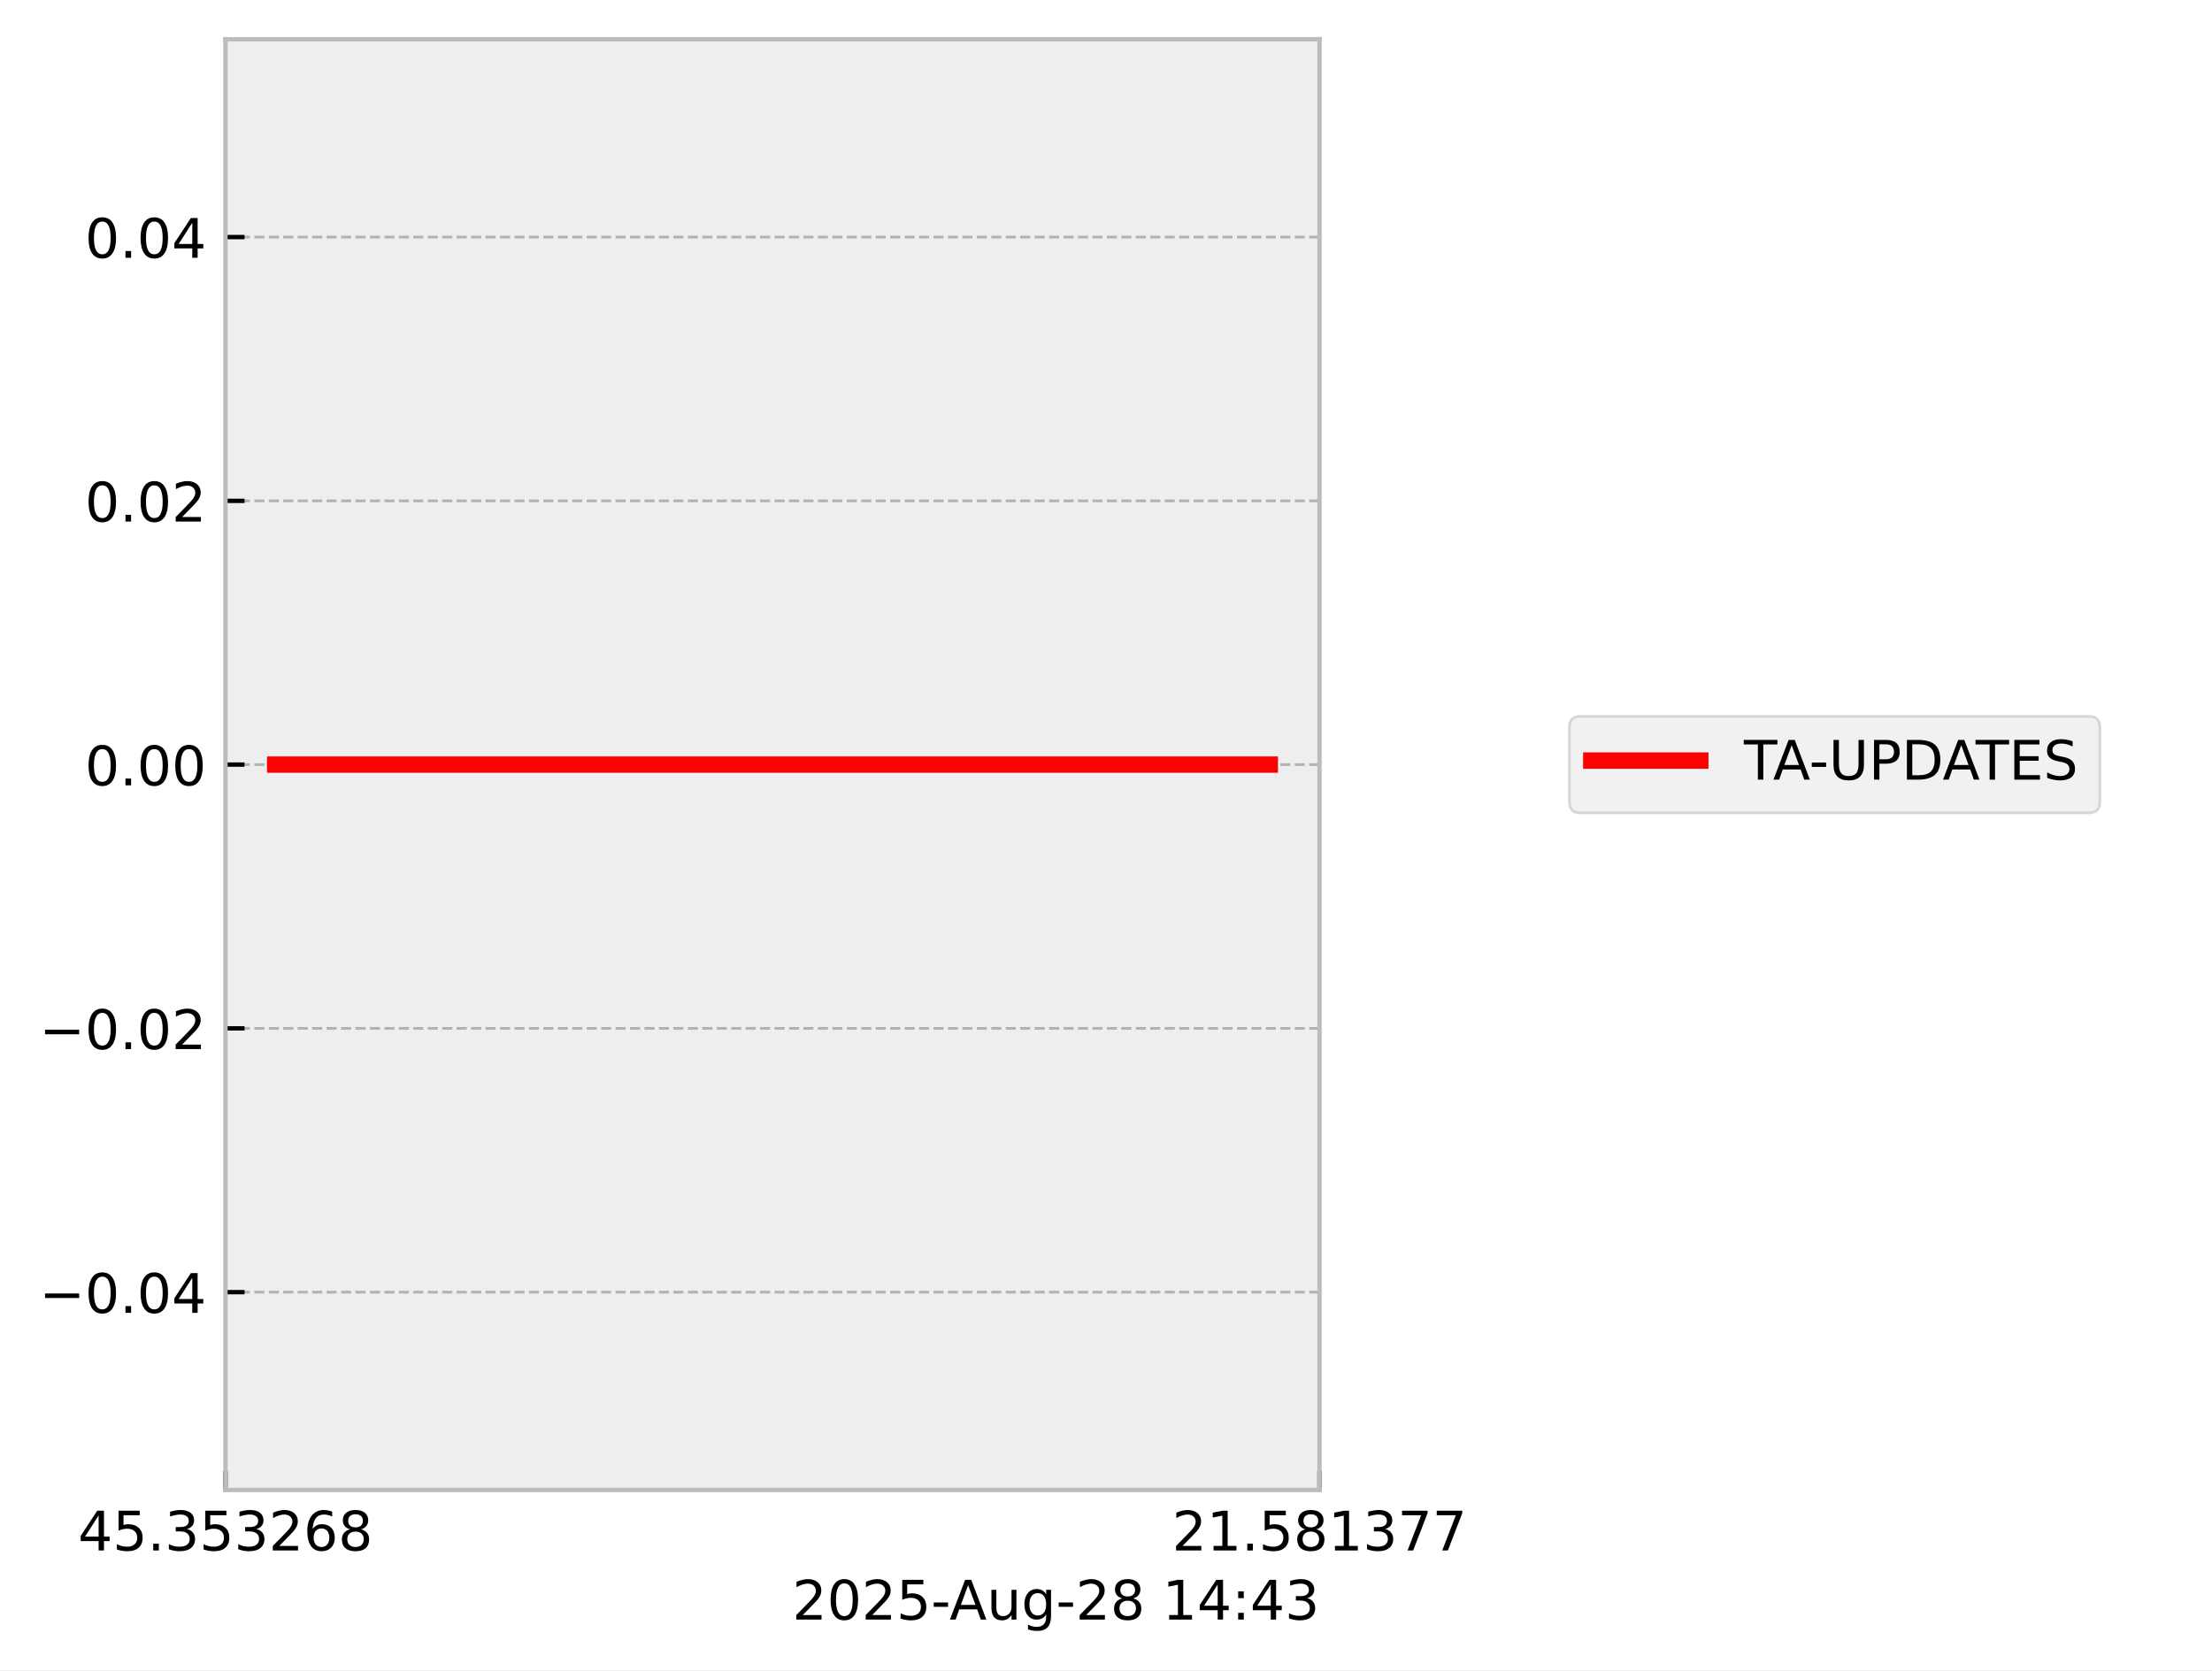
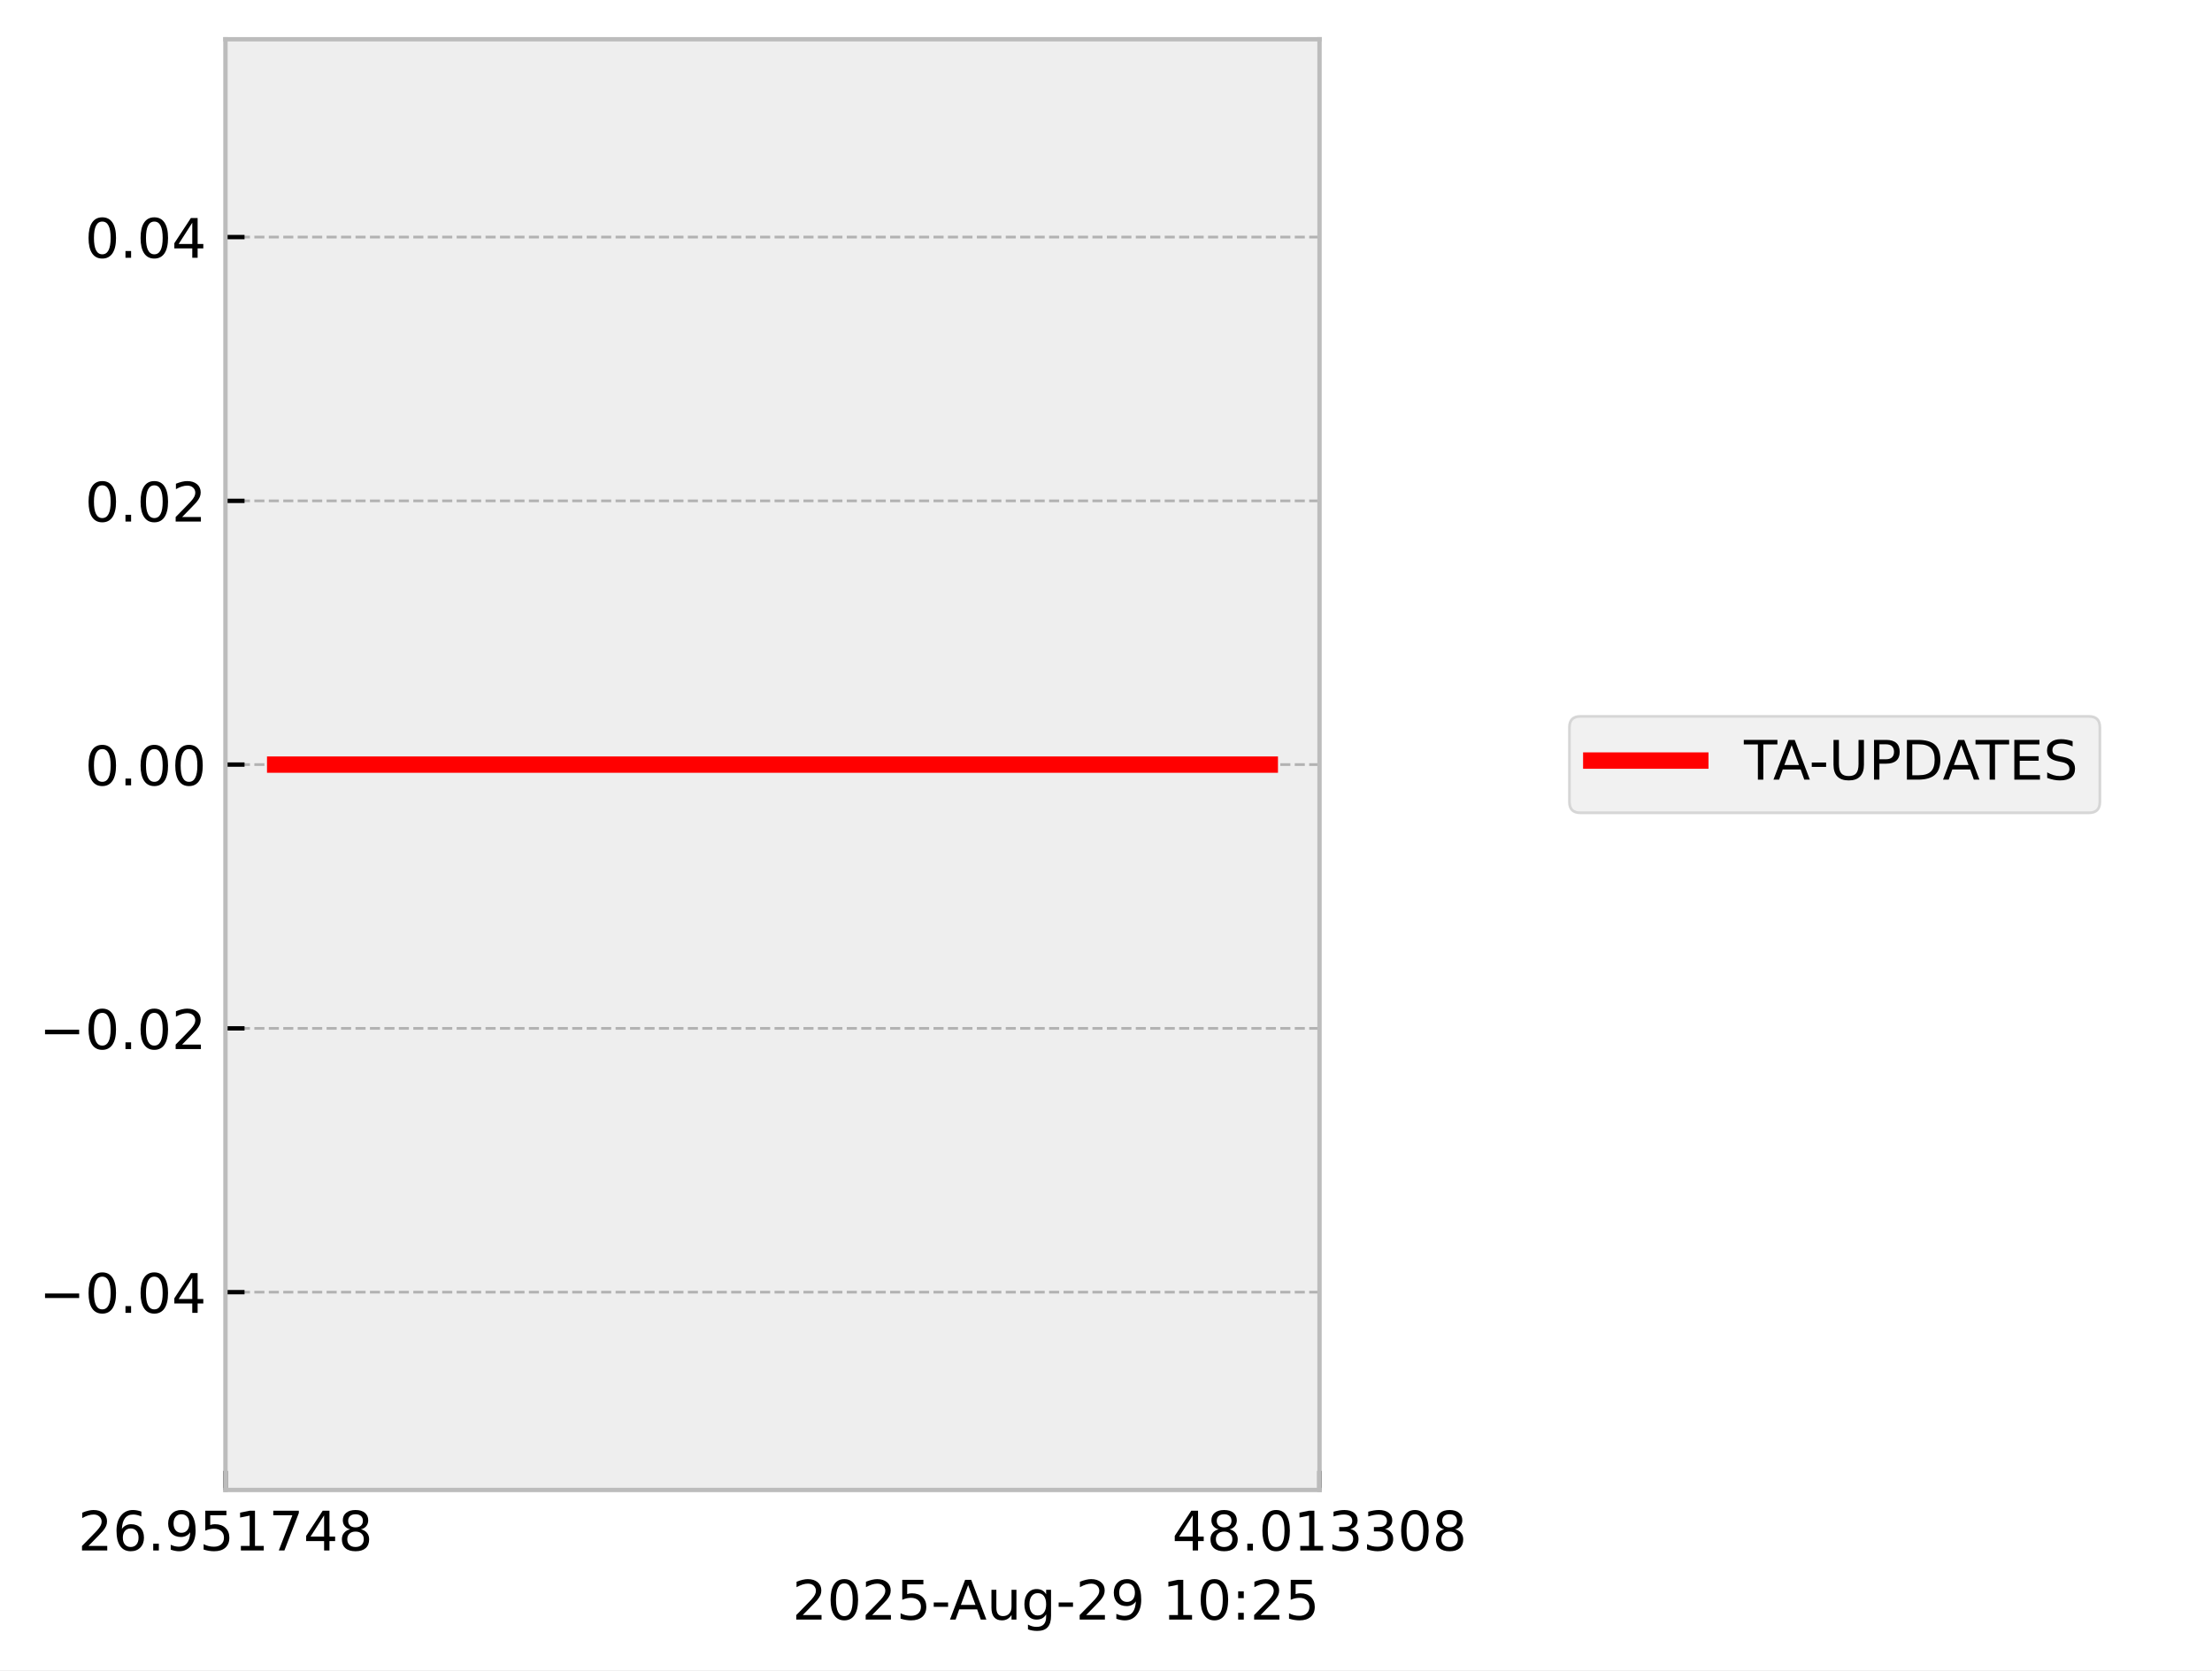
<svg xmlns="http://www.w3.org/2000/svg" xmlns:xlink="http://www.w3.org/1999/xlink" width="405.665pt" height="306.368pt" viewBox="0 0 405.665 306.368" version="1.1">
  <defs>
    <style type="text/css">*{stroke-linejoin: round; stroke-linecap: butt}</style>
  </defs>
  <g id="figure_1">
    <g id="patch_1">
      <path d="M 0 306.368  L 405.665 306.368  L 405.665 0  L 0 0  z " style="fill: #ffffff" />
    </g>
    <g id="axes_1">
      <g id="patch_2">
        <path d="M 41.345 273.312  L 241.991 273.312  L 241.991 7.2  L 41.345 7.2  z " style="fill: #eeeeee" />
      </g>
      <g id="matplotlib.axis_1">
        <g id="xtick_1">
          <g id="line2d_1">
-             <path d="M 41.345 273.312  L 41.345 7.2  " clip-path="url(#p4b5ff3efb6)" style="fill: none; stroke-dasharray: 1.85,0.8; stroke-dashoffset: 0; stroke: #b2b2b2; stroke-width: 0.5" />
+             <path d="M 41.345 273.312  L 41.345 7.2  " clip-path="url(#p99cb19efb8)" style="fill: none; stroke-dasharray: 1.85,0.8; stroke-dashoffset: 0; stroke: #b2b2b2; stroke-width: 0.5" />
          </g>
          <g id="line2d_2">
            <defs>
-               <path id="m8878150439" d="M 0 0  L 0 -3.5  " style="stroke: #000000; stroke-width: 0.8" />
-             </defs>
-             <g>
-               <use xlink:href="#m8878150439" x="41.345" y="273.312" style="stroke: #000000; stroke-width: 0.8" />
+               <path id="m3108f072e8" d="M 0 0  L 0 -3.5  " style="stroke: #000000; stroke-width: 0.8" />
+             </defs>
+             <g>
+               <use xlink:href="#m3108f072e8" x="41.345" y="273.312" style="stroke: #000000; stroke-width: 0.8" />
            </g>
          </g>
          <g id="text_1">
            <g transform="translate(14.30625 284.4104) scale(0.1 -0.1)">
              <defs>
-                 <path id="DejaVuSans-34" d="M 2419 4116  L 825 1625  L 2419 1625  L 2419 4116  z M 2253 4666  L 3047 4666  L 3047 1625  L 3713 1625  L 3713 1100  L 3047 1100  L 3047 0  L 2419 0  L 2419 1100  L 313 1100  L 313 1709  L 2253 4666  z " transform="scale(0.015625)" />
-                 <path id="DejaVuSans-35" d="M 691 4666  L 3169 4666  L 3169 4134  L 1269 4134  L 1269 2991  Q 1406 3038 1543 3061  Q 1681 3084 1819 3084  Q 2600 3084 3056 2656  Q 3513 2228 3513 1497  Q 3513 744 3044 326  Q 2575 -91 1722 -91  Q 1428 -91 1123 -41  Q 819 9 494 109  L 494 744  Q 775 591 1075 516  Q 1375 441 1709 441  Q 2250 441 2565 725  Q 2881 1009 2881 1497  Q 2881 1984 2565 2268  Q 2250 2553 1709 2553  Q 1456 2553 1204 2497  Q 953 2441 691 2322  L 691 4666  z " transform="scale(0.015625)" />
-                 <path id="DejaVuSans-2e" d="M 684 794  L 1344 794  L 1344 0  L 684 0  L 684 794  z " transform="scale(0.015625)" />
-                 <path id="DejaVuSans-33" d="M 2597 2516  Q 3050 2419 3304 2112  Q 3559 1806 3559 1356  Q 3559 666 3084 287  Q 2609 -91 1734 -91  Q 1441 -91 1130 -33  Q 819 25 488 141  L 488 750  Q 750 597 1062 519  Q 1375 441 1716 441  Q 2309 441 2620 675  Q 2931 909 2931 1356  Q 2931 1769 2642 2001  Q 2353 2234 1838 2234  L 1294 2234  L 1294 2753  L 1863 2753  Q 2328 2753 2575 2939  Q 2822 3125 2822 3475  Q 2822 3834 2567 4026  Q 2313 4219 1838 4219  Q 1578 4219 1281 4162  Q 984 4106 628 3988  L 628 4550  Q 988 4650 1302 4700  Q 1616 4750 1894 4750  Q 2613 4750 3031 4423  Q 3450 4097 3450 3541  Q 3450 3153 3228 2886  Q 3006 2619 2597 2516  z " transform="scale(0.015625)" />
                <path id="DejaVuSans-32" d="M 1228 531  L 3431 531  L 3431 0  L 469 0  L 469 531  Q 828 903 1448 1529  Q 2069 2156 2228 2338  Q 2531 2678 2651 2914  Q 2772 3150 2772 3378  Q 2772 3750 2511 3984  Q 2250 4219 1831 4219  Q 1534 4219 1204 4116  Q 875 4013 500 3803  L 500 4441  Q 881 4594 1212 4672  Q 1544 4750 1819 4750  Q 2544 4750 2975 4387  Q 3406 4025 3406 3419  Q 3406 3131 3298 2873  Q 3191 2616 2906 2266  Q 2828 2175 2409 1742  Q 1991 1309 1228 531  z " transform="scale(0.015625)" />
                <path id="DejaVuSans-36" d="M 2113 2584  Q 1688 2584 1439 2293  Q 1191 2003 1191 1497  Q 1191 994 1439 701  Q 1688 409 2113 409  Q 2538 409 2786 701  Q 3034 994 3034 1497  Q 3034 2003 2786 2293  Q 2538 2584 2113 2584  z M 3366 4563  L 3366 3988  Q 3128 4100 2886 4159  Q 2644 4219 2406 4219  Q 1781 4219 1451 3797  Q 1122 3375 1075 2522  Q 1259 2794 1537 2939  Q 1816 3084 2150 3084  Q 2853 3084 3261 2657  Q 3669 2231 3669 1497  Q 3669 778 3244 343  Q 2819 -91 2113 -91  Q 1303 -91 875 529  Q 447 1150 447 2328  Q 447 3434 972 4092  Q 1497 4750 2381 4750  Q 2619 4750 2861 4703  Q 3103 4656 3366 4563  z " transform="scale(0.015625)" />
+                 <path id="DejaVuSans-2e" d="M 684 794  L 1344 794  L 1344 0  L 684 0  L 684 794  z " transform="scale(0.015625)" />
+                 <path id="DejaVuSans-39" d="M 703 97  L 703 672  Q 941 559 1184 500  Q 1428 441 1663 441  Q 2288 441 2617 861  Q 2947 1281 2994 2138  Q 2813 1869 2534 1725  Q 2256 1581 1919 1581  Q 1219 1581 811 2004  Q 403 2428 403 3163  Q 403 3881 828 4315  Q 1253 4750 1959 4750  Q 2769 4750 3195 4129  Q 3622 3509 3622 2328  Q 3622 1225 3098 567  Q 2575 -91 1691 -91  Q 1453 -91 1209 -44  Q 966 3 703 97  z M 1959 2075  Q 2384 2075 2632 2365  Q 2881 2656 2881 3163  Q 2881 3666 2632 3958  Q 2384 4250 1959 4250  Q 1534 4250 1286 3958  Q 1038 3666 1038 3163  Q 1038 2656 1286 2365  Q 1534 2075 1959 2075  z " transform="scale(0.015625)" />
+                 <path id="DejaVuSans-35" d="M 691 4666  L 3169 4666  L 3169 4134  L 1269 4134  L 1269 2991  Q 1406 3038 1543 3061  Q 1681 3084 1819 3084  Q 2600 3084 3056 2656  Q 3513 2228 3513 1497  Q 3513 744 3044 326  Q 2575 -91 1722 -91  Q 1428 -91 1123 -41  Q 819 9 494 109  L 494 744  Q 775 591 1075 516  Q 1375 441 1709 441  Q 2250 441 2565 725  Q 2881 1009 2881 1497  Q 2881 1984 2565 2268  Q 2250 2553 1709 2553  Q 1456 2553 1204 2497  Q 953 2441 691 2322  L 691 4666  z " transform="scale(0.015625)" />
+                 <path id="DejaVuSans-31" d="M 794 531  L 1825 531  L 1825 4091  L 703 3866  L 703 4441  L 1819 4666  L 2450 4666  L 2450 531  L 3481 531  L 3481 0  L 794 0  L 794 531  z " transform="scale(0.015625)" />
+                 <path id="DejaVuSans-37" d="M 525 4666  L 3525 4666  L 3525 4397  L 1831 0  L 1172 0  L 2766 4134  L 525 4134  L 525 4666  z " transform="scale(0.015625)" />
+                 <path id="DejaVuSans-34" d="M 2419 4116  L 825 1625  L 2419 1625  L 2419 4116  z M 2253 4666  L 3047 4666  L 3047 1625  L 3713 1625  L 3713 1100  L 3047 1100  L 3047 0  L 2419 0  L 2419 1100  L 313 1100  L 313 1709  L 2253 4666  z " transform="scale(0.015625)" />
                <path id="DejaVuSans-38" d="M 2034 2216  Q 1584 2216 1326 1975  Q 1069 1734 1069 1313  Q 1069 891 1326 650  Q 1584 409 2034 409  Q 2484 409 2743 651  Q 3003 894 3003 1313  Q 3003 1734 2745 1975  Q 2488 2216 2034 2216  z M 1403 2484  Q 997 2584 770 2862  Q 544 3141 544 3541  Q 544 4100 942 4425  Q 1341 4750 2034 4750  Q 2731 4750 3128 4425  Q 3525 4100 3525 3541  Q 3525 3141 3298 2862  Q 3072 2584 2669 2484  Q 3125 2378 3379 2068  Q 3634 1759 3634 1313  Q 3634 634 3220 271  Q 2806 -91 2034 -91  Q 1263 -91 848 271  Q 434 634 434 1313  Q 434 1759 690 2068  Q 947 2378 1403 2484  z M 1172 3481  Q 1172 3119 1398 2916  Q 1625 2713 2034 2713  Q 2441 2713 2670 2916  Q 2900 3119 2900 3481  Q 2900 3844 2670 4047  Q 2441 4250 2034 4250  Q 1625 4250 1398 4047  Q 1172 3844 1172 3481  z " transform="scale(0.015625)" />
              </defs>
-               <use xlink:href="#DejaVuSans-34" />
-               <use xlink:href="#DejaVuSans-35" transform="translate(63.62305 0)" />
+               <use xlink:href="#DejaVuSans-32" />
+               <use xlink:href="#DejaVuSans-36" transform="translate(63.62305 0)" />
              <use xlink:href="#DejaVuSans-2e" transform="translate(127.2461 0)" />
-               <use xlink:href="#DejaVuSans-33" transform="translate(159.0332 0)" />
+               <use xlink:href="#DejaVuSans-39" transform="translate(159.0332 0)" />
              <use xlink:href="#DejaVuSans-35" transform="translate(222.6562 0)" />
-               <use xlink:href="#DejaVuSans-33" transform="translate(286.2793 0)" />
-               <use xlink:href="#DejaVuSans-32" transform="translate(349.9023 0)" />
-               <use xlink:href="#DejaVuSans-36" transform="translate(413.5254 0)" />
+               <use xlink:href="#DejaVuSans-31" transform="translate(286.2793 0)" />
+               <use xlink:href="#DejaVuSans-37" transform="translate(349.9023 0)" />
+               <use xlink:href="#DejaVuSans-34" transform="translate(413.5254 0)" />
              <use xlink:href="#DejaVuSans-38" transform="translate(477.1484 0)" />
            </g>
          </g>
        </g>
        <g id="xtick_2">
          <g id="line2d_3">
-             <path d="M 241.991 273.312  L 241.991 7.2  " clip-path="url(#p4b5ff3efb6)" style="fill: none; stroke-dasharray: 1.85,0.8; stroke-dashoffset: 0; stroke: #b2b2b2; stroke-width: 0.5" />
+             <path d="M 241.991 273.312  L 241.991 7.2  " clip-path="url(#p99cb19efb8)" style="fill: none; stroke-dasharray: 1.85,0.8; stroke-dashoffset: 0; stroke: #b2b2b2; stroke-width: 0.5" />
          </g>
          <g id="line2d_4">
            <g>
-               <use xlink:href="#m8878150439" x="241.991" y="273.312" style="stroke: #000000; stroke-width: 0.8" />
+               <use xlink:href="#m3108f072e8" x="241.991" y="273.312" style="stroke: #000000; stroke-width: 0.8" />
            </g>
          </g>
          <g id="text_2">
            <g transform="translate(214.9522 284.4104) scale(0.1 -0.1)">
              <defs>
-                 <path id="DejaVuSans-31" d="M 794 531  L 1825 531  L 1825 4091  L 703 3866  L 703 4441  L 1819 4666  L 2450 4666  L 2450 531  L 3481 531  L 3481 0  L 794 0  L 794 531  z " transform="scale(0.015625)" />
-                 <path id="DejaVuSans-37" d="M 525 4666  L 3525 4666  L 3525 4397  L 1831 0  L 1172 0  L 2766 4134  L 525 4134  L 525 4666  z " transform="scale(0.015625)" />
+                 <path id="DejaVuSans-30" d="M 2034 4250  Q 1547 4250 1301 3770  Q 1056 3291 1056 2328  Q 1056 1369 1301 889  Q 1547 409 2034 409  Q 2525 409 2770 889  Q 3016 1369 3016 2328  Q 3016 3291 2770 3770  Q 2525 4250 2034 4250  z M 2034 4750  Q 2819 4750 3233 4129  Q 3647 3509 3647 2328  Q 3647 1150 3233 529  Q 2819 -91 2034 -91  Q 1250 -91 836 529  Q 422 1150 422 2328  Q 422 3509 836 4129  Q 1250 4750 2034 4750  z " transform="scale(0.015625)" />
+                 <path id="DejaVuSans-33" d="M 2597 2516  Q 3050 2419 3304 2112  Q 3559 1806 3559 1356  Q 3559 666 3084 287  Q 2609 -91 1734 -91  Q 1441 -91 1130 -33  Q 819 25 488 141  L 488 750  Q 750 597 1062 519  Q 1375 441 1716 441  Q 2309 441 2620 675  Q 2931 909 2931 1356  Q 2931 1769 2642 2001  Q 2353 2234 1838 2234  L 1294 2234  L 1294 2753  L 1863 2753  Q 2328 2753 2575 2939  Q 2822 3125 2822 3475  Q 2822 3834 2567 4026  Q 2313 4219 1838 4219  Q 1578 4219 1281 4162  Q 984 4106 628 3988  L 628 4550  Q 988 4650 1302 4700  Q 1616 4750 1894 4750  Q 2613 4750 3031 4423  Q 3450 4097 3450 3541  Q 3450 3153 3228 2886  Q 3006 2619 2597 2516  z " transform="scale(0.015625)" />
              </defs>
-               <use xlink:href="#DejaVuSans-32" />
-               <use xlink:href="#DejaVuSans-31" transform="translate(63.62305 0)" />
+               <use xlink:href="#DejaVuSans-34" />
+               <use xlink:href="#DejaVuSans-38" transform="translate(63.62305 0)" />
              <use xlink:href="#DejaVuSans-2e" transform="translate(127.2461 0)" />
-               <use xlink:href="#DejaVuSans-35" transform="translate(159.0332 0)" />
-               <use xlink:href="#DejaVuSans-38" transform="translate(222.6562 0)" />
-               <use xlink:href="#DejaVuSans-31" transform="translate(286.2793 0)" />
+               <use xlink:href="#DejaVuSans-30" transform="translate(159.0332 0)" />
+               <use xlink:href="#DejaVuSans-31" transform="translate(222.6562 0)" />
+               <use xlink:href="#DejaVuSans-33" transform="translate(286.2793 0)" />
              <use xlink:href="#DejaVuSans-33" transform="translate(349.9023 0)" />
-               <use xlink:href="#DejaVuSans-37" transform="translate(413.5254 0)" />
-               <use xlink:href="#DejaVuSans-37" transform="translate(477.1484 0)" />
+               <use xlink:href="#DejaVuSans-30" transform="translate(413.5254 0)" />
+               <use xlink:href="#DejaVuSans-38" transform="translate(477.1484 0)" />
            </g>
          </g>
        </g>
        <g id="text_3">
          <g transform="translate(145.3022 297.0886) scale(0.1 -0.1)">
            <defs>
-               <path id="DejaVuSans-30" d="M 2034 4250  Q 1547 4250 1301 3770  Q 1056 3291 1056 2328  Q 1056 1369 1301 889  Q 1547 409 2034 409  Q 2525 409 2770 889  Q 3016 1369 3016 2328  Q 3016 3291 2770 3770  Q 2525 4250 2034 4250  z M 2034 4750  Q 2819 4750 3233 4129  Q 3647 3509 3647 2328  Q 3647 1150 3233 529  Q 2819 -91 2034 -91  Q 1250 -91 836 529  Q 422 1150 422 2328  Q 422 3509 836 4129  Q 1250 4750 2034 4750  z " transform="scale(0.015625)" />
              <path id="DejaVuSans-2d" d="M 313 2009  L 1997 2009  L 1997 1497  L 313 1497  L 313 2009  z " transform="scale(0.015625)" />
              <path id="DejaVuSans-41" d="M 2188 4044  L 1331 1722  L 3047 1722  L 2188 4044  z M 1831 4666  L 2547 4666  L 4325 0  L 3669 0  L 3244 1197  L 1141 1197  L 716 0  L 50 0  L 1831 4666  z " transform="scale(0.015625)" />
              <path id="DejaVuSans-75" d="M 544 1381  L 544 3500  L 1119 3500  L 1119 1403  Q 1119 906 1312 657  Q 1506 409 1894 409  Q 2359 409 2629 706  Q 2900 1003 2900 1516  L 2900 3500  L 3475 3500  L 3475 0  L 2900 0  L 2900 538  Q 2691 219 2414 64  Q 2138 -91 1772 -91  Q 1169 -91 856 284  Q 544 659 544 1381  z M 1991 3584  L 1991 3584  z " transform="scale(0.015625)" />
              <path id="DejaVuSans-67" d="M 2906 1791  Q 2906 2416 2648 2759  Q 2391 3103 1925 3103  Q 1463 3103 1205 2759  Q 947 2416 947 1791  Q 947 1169 1205 825  Q 1463 481 1925 481  Q 2391 481 2648 825  Q 2906 1169 2906 1791  z M 3481 434  Q 3481 -459 3084 -895  Q 2688 -1331 1869 -1331  Q 1566 -1331 1297 -1286  Q 1028 -1241 775 -1147  L 775 -588  Q 1028 -725 1275 -790  Q 1522 -856 1778 -856  Q 2344 -856 2625 -561  Q 2906 -266 2906 331  L 2906 616  Q 2728 306 2450 153  Q 2172 0 1784 0  Q 1141 0 747 490  Q 353 981 353 1791  Q 353 2603 747 3093  Q 1141 3584 1784 3584  Q 2172 3584 2450 3431  Q 2728 3278 2906 2969  L 2906 3500  L 3481 3500  L 3481 434  z " transform="scale(0.015625)" />
              <path id="DejaVuSans-20" transform="scale(0.015625)" />
              <path id="DejaVuSans-3a" d="M 750 794  L 1409 794  L 1409 0  L 750 0  L 750 794  z M 750 3309  L 1409 3309  L 1409 2516  L 750 2516  L 750 3309  z " transform="scale(0.015625)" />
            </defs>
            <use xlink:href="#DejaVuSans-32" />
            <use xlink:href="#DejaVuSans-30" transform="translate(63.62305 0)" />
            <use xlink:href="#DejaVuSans-32" transform="translate(127.2461 0)" />
            <use xlink:href="#DejaVuSans-35" transform="translate(190.8691 0)" />
            <use xlink:href="#DejaVuSans-2d" transform="translate(254.4922 0)" />
            <use xlink:href="#DejaVuSans-41" transform="translate(288.3262 0)" />
            <use xlink:href="#DejaVuSans-75" transform="translate(356.7344 0)" />
            <use xlink:href="#DejaVuSans-67" transform="translate(420.1133 0)" />
            <use xlink:href="#DejaVuSans-2d" transform="translate(483.5898 0)" />
            <use xlink:href="#DejaVuSans-32" transform="translate(519.6738 0)" />
-             <use xlink:href="#DejaVuSans-38" transform="translate(583.2969 0)" />
+             <use xlink:href="#DejaVuSans-39" transform="translate(583.2969 0)" />
            <use xlink:href="#DejaVuSans-20" transform="translate(646.9199 0)" />
            <use xlink:href="#DejaVuSans-31" transform="translate(678.707 0)" />
-             <use xlink:href="#DejaVuSans-34" transform="translate(742.3301 0)" />
+             <use xlink:href="#DejaVuSans-30" transform="translate(742.3301 0)" />
            <use xlink:href="#DejaVuSans-3a" transform="translate(805.9531 0)" />
-             <use xlink:href="#DejaVuSans-34" transform="translate(839.6445 0)" />
-             <use xlink:href="#DejaVuSans-33" transform="translate(903.2676 0)" />
+             <use xlink:href="#DejaVuSans-32" transform="translate(839.6445 0)" />
+             <use xlink:href="#DejaVuSans-35" transform="translate(903.2676 0)" />
          </g>
        </g>
      </g>
      <g id="matplotlib.axis_2">
        <g id="ytick_1">
          <g id="line2d_5">
-             <path d="M 41.345 237.024  L 241.991 237.024  " clip-path="url(#p4b5ff3efb6)" style="fill: none; stroke-dasharray: 1.85,0.8; stroke-dashoffset: 0; stroke: #b2b2b2; stroke-width: 0.5" />
+             <path d="M 41.345 237.024  L 241.991 237.024  " clip-path="url(#p99cb19efb8)" style="fill: none; stroke-dasharray: 1.85,0.8; stroke-dashoffset: 0; stroke: #b2b2b2; stroke-width: 0.5" />
          </g>
          <g id="line2d_6">
            <defs>
-               <path id="m713c0cd66d" d="M 0 0  L 3.5 0  " style="stroke: #000000; stroke-width: 0.8" />
-             </defs>
-             <g>
-               <use xlink:href="#m713c0cd66d" x="41.345" y="237.024" style="stroke: #000000; stroke-width: 0.8" />
+               <path id="m595285a5f4" d="M 0 0  L 3.5 0  " style="stroke: #000000; stroke-width: 0.8" />
+             </defs>
+             <g>
+               <use xlink:href="#m595285a5f4" x="41.345" y="237.024" style="stroke: #000000; stroke-width: 0.8" />
            </g>
          </g>
          <g id="text_4">
            <g transform="translate(7.2 240.8232) scale(0.1 -0.1)">
              <defs>
                <path id="DejaVuSans-2212" d="M 678 2272  L 4684 2272  L 4684 1741  L 678 1741  L 678 2272  z " transform="scale(0.015625)" />
              </defs>
              <use xlink:href="#DejaVuSans-2212" />
              <use xlink:href="#DejaVuSans-30" transform="translate(83.78906 0)" />
              <use xlink:href="#DejaVuSans-2e" transform="translate(147.4121 0)" />
              <use xlink:href="#DejaVuSans-30" transform="translate(179.1992 0)" />
              <use xlink:href="#DejaVuSans-34" transform="translate(242.8223 0)" />
            </g>
          </g>
        </g>
        <g id="ytick_2">
          <g id="line2d_7">
-             <path d="M 41.345 188.64  L 241.991 188.64  " clip-path="url(#p4b5ff3efb6)" style="fill: none; stroke-dasharray: 1.85,0.8; stroke-dashoffset: 0; stroke: #b2b2b2; stroke-width: 0.5" />
+             <path d="M 41.345 188.64  L 241.991 188.64  " clip-path="url(#p99cb19efb8)" style="fill: none; stroke-dasharray: 1.85,0.8; stroke-dashoffset: 0; stroke: #b2b2b2; stroke-width: 0.5" />
          </g>
          <g id="line2d_8">
            <g>
-               <use xlink:href="#m713c0cd66d" x="41.345" y="188.64" style="stroke: #000000; stroke-width: 0.8" />
+               <use xlink:href="#m595285a5f4" x="41.345" y="188.64" style="stroke: #000000; stroke-width: 0.8" />
            </g>
          </g>
          <g id="text_5">
            <g transform="translate(7.2 192.4392) scale(0.1 -0.1)">
              <use xlink:href="#DejaVuSans-2212" />
              <use xlink:href="#DejaVuSans-30" transform="translate(83.78906 0)" />
              <use xlink:href="#DejaVuSans-2e" transform="translate(147.4121 0)" />
              <use xlink:href="#DejaVuSans-30" transform="translate(179.1992 0)" />
              <use xlink:href="#DejaVuSans-32" transform="translate(242.8223 0)" />
            </g>
          </g>
        </g>
        <g id="ytick_3">
          <g id="line2d_9">
-             <path d="M 41.345 140.256  L 241.991 140.256  " clip-path="url(#p4b5ff3efb6)" style="fill: none; stroke-dasharray: 1.85,0.8; stroke-dashoffset: 0; stroke: #b2b2b2; stroke-width: 0.5" />
+             <path d="M 41.345 140.256  L 241.991 140.256  " clip-path="url(#p99cb19efb8)" style="fill: none; stroke-dasharray: 1.85,0.8; stroke-dashoffset: 0; stroke: #b2b2b2; stroke-width: 0.5" />
          </g>
          <g id="line2d_10">
            <g>
-               <use xlink:href="#m713c0cd66d" x="41.345" y="140.256" style="stroke: #000000; stroke-width: 0.8" />
+               <use xlink:href="#m595285a5f4" x="41.345" y="140.256" style="stroke: #000000; stroke-width: 0.8" />
            </g>
          </g>
          <g id="text_6">
            <g transform="translate(15.57969 144.0552) scale(0.1 -0.1)">
              <use xlink:href="#DejaVuSans-30" />
              <use xlink:href="#DejaVuSans-2e" transform="translate(63.62305 0)" />
              <use xlink:href="#DejaVuSans-30" transform="translate(95.41016 0)" />
              <use xlink:href="#DejaVuSans-30" transform="translate(159.0332 0)" />
            </g>
          </g>
        </g>
        <g id="ytick_4">
          <g id="line2d_11">
-             <path d="M 41.345 91.872  L 241.991 91.872  " clip-path="url(#p4b5ff3efb6)" style="fill: none; stroke-dasharray: 1.85,0.8; stroke-dashoffset: 0; stroke: #b2b2b2; stroke-width: 0.5" />
+             <path d="M 41.345 91.872  L 241.991 91.872  " clip-path="url(#p99cb19efb8)" style="fill: none; stroke-dasharray: 1.85,0.8; stroke-dashoffset: 0; stroke: #b2b2b2; stroke-width: 0.5" />
          </g>
          <g id="line2d_12">
            <g>
-               <use xlink:href="#m713c0cd66d" x="41.345" y="91.872" style="stroke: #000000; stroke-width: 0.8" />
+               <use xlink:href="#m595285a5f4" x="41.345" y="91.872" style="stroke: #000000; stroke-width: 0.8" />
            </g>
          </g>
          <g id="text_7">
            <g transform="translate(15.57969 95.67122) scale(0.1 -0.1)">
              <use xlink:href="#DejaVuSans-30" />
              <use xlink:href="#DejaVuSans-2e" transform="translate(63.62305 0)" />
              <use xlink:href="#DejaVuSans-30" transform="translate(95.41016 0)" />
              <use xlink:href="#DejaVuSans-32" transform="translate(159.0332 0)" />
            </g>
          </g>
        </g>
        <g id="ytick_5">
          <g id="line2d_13">
-             <path d="M 41.345 43.488  L 241.991 43.488  " clip-path="url(#p4b5ff3efb6)" style="fill: none; stroke-dasharray: 1.85,0.8; stroke-dashoffset: 0; stroke: #b2b2b2; stroke-width: 0.5" />
+             <path d="M 41.345 43.488  L 241.991 43.488  " clip-path="url(#p99cb19efb8)" style="fill: none; stroke-dasharray: 1.85,0.8; stroke-dashoffset: 0; stroke: #b2b2b2; stroke-width: 0.5" />
          </g>
          <g id="line2d_14">
            <g>
-               <use xlink:href="#m713c0cd66d" x="41.345" y="43.488" style="stroke: #000000; stroke-width: 0.8" />
+               <use xlink:href="#m595285a5f4" x="41.345" y="43.488" style="stroke: #000000; stroke-width: 0.8" />
            </g>
          </g>
          <g id="text_8">
            <g transform="translate(15.57969 47.28722) scale(0.1 -0.1)">
              <use xlink:href="#DejaVuSans-30" />
              <use xlink:href="#DejaVuSans-2e" transform="translate(63.62305 0)" />
              <use xlink:href="#DejaVuSans-30" transform="translate(95.41016 0)" />
              <use xlink:href="#DejaVuSans-34" transform="translate(159.0332 0)" />
            </g>
          </g>
        </g>
      </g>
      <g id="line2d_15">
-         <path d="M 50.466 140.256  L 203.687 140.256  L 223.361 140.256  L 228.009 140.256  L 232.192 140.256  L 232.871 140.256  " clip-path="url(#p4b5ff3efb6)" style="fill: none; stroke: #ff0000; stroke-width: 3; stroke-linecap: square" />
+         <path d="M 50.466 140.256  L 133.164 140.256  L 143.782 140.256  L 146.291 140.256  L 148.549 140.256  L 232.573 140.256  L 232.871 140.256  " clip-path="url(#p99cb19efb8)" style="fill: none; stroke: #ff0000; stroke-width: 3; stroke-linecap: square" />
      </g>
      <g id="patch_3">
        <path d="M 41.345 273.312  L 41.345 7.2  " style="fill: none; stroke: #bcbcbc; stroke-width: 0.8; stroke-linejoin: miter; stroke-linecap: square" />
      </g>
      <g id="patch_4">
        <path d="M 241.991 273.312  L 241.991 7.2  " style="fill: none; stroke: #bcbcbc; stroke-width: 0.8; stroke-linejoin: miter; stroke-linecap: square" />
      </g>
      <g id="patch_5">
        <path d="M 41.345 273.312  L 241.991 273.312  " style="fill: none; stroke: #bcbcbc; stroke-width: 0.8; stroke-linejoin: miter; stroke-linecap: square" />
      </g>
      <g id="patch_6">
        <path d="M 41.345 7.2  L 241.991 7.2  " style="fill: none; stroke: #bcbcbc; stroke-width: 0.8; stroke-linejoin: miter; stroke-linecap: square" />
      </g>
    </g>
    <g id="axes_2">
      <g id="legend_1">
        <g id="patch_7">
          <path d="M 289.826 149.095  L 383.096 149.095  Q 385.096 149.095 385.096 147.095  L 385.096 133.417  Q 385.096 131.417 383.096 131.417  L 289.826 131.417  Q 287.826 131.417 287.826 133.417  L 287.826 147.095  Q 287.826 149.095 289.826 149.095  z " style="fill: #eeeeee; opacity: 0.8; stroke: #cccccc; stroke-width: 0.5; stroke-linejoin: miter" />
        </g>
        <g id="line2d_16">
          <path d="M 291.826 139.515  L 301.826 139.515  L 311.826 139.515  " style="fill: none; stroke: #ff0000; stroke-width: 3; stroke-linecap: square" />
        </g>
        <g id="text_9">
          <g transform="translate(319.8259 143.0154) scale(0.1 -0.1)">
            <defs>
              <path id="DejaVuSans-54" d="M -19 4666  L 3928 4666  L 3928 4134  L 2272 4134  L 2272 0  L 1638 0  L 1638 4134  L -19 4134  L -19 4666  z " transform="scale(0.015625)" />
              <path id="DejaVuSans-55" d="M 556 4666  L 1191 4666  L 1191 1831  Q 1191 1081 1462 751  Q 1734 422 2344 422  Q 2950 422 3222 751  Q 3494 1081 3494 1831  L 3494 4666  L 4128 4666  L 4128 1753  Q 4128 841 3676 375  Q 3225 -91 2344 -91  Q 1459 -91 1007 375  Q 556 841 556 1753  L 556 4666  z " transform="scale(0.015625)" />
              <path id="DejaVuSans-50" d="M 1259 4147  L 1259 2394  L 2053 2394  Q 2494 2394 2734 2622  Q 2975 2850 2975 3272  Q 2975 3691 2734 3919  Q 2494 4147 2053 4147  L 1259 4147  z M 628 4666  L 2053 4666  Q 2838 4666 3239 4311  Q 3641 3956 3641 3272  Q 3641 2581 3239 2228  Q 2838 1875 2053 1875  L 1259 1875  L 1259 0  L 628 0  L 628 4666  z " transform="scale(0.015625)" />
              <path id="DejaVuSans-44" d="M 1259 4147  L 1259 519  L 2022 519  Q 2988 519 3436 956  Q 3884 1394 3884 2338  Q 3884 3275 3436 3711  Q 2988 4147 2022 4147  L 1259 4147  z M 628 4666  L 1925 4666  Q 3281 4666 3915 4102  Q 4550 3538 4550 2338  Q 4550 1131 3912 565  Q 3275 0 1925 0  L 628 0  L 628 4666  z " transform="scale(0.015625)" />
              <path id="DejaVuSans-45" d="M 628 4666  L 3578 4666  L 3578 4134  L 1259 4134  L 1259 2753  L 3481 2753  L 3481 2222  L 1259 2222  L 1259 531  L 3634 531  L 3634 0  L 628 0  L 628 4666  z " transform="scale(0.015625)" />
              <path id="DejaVuSans-53" d="M 3425 4513  L 3425 3897  Q 3066 4069 2747 4153  Q 2428 4238 2131 4238  Q 1616 4238 1336 4038  Q 1056 3838 1056 3469  Q 1056 3159 1242 3001  Q 1428 2844 1947 2747  L 2328 2669  Q 3034 2534 3370 2195  Q 3706 1856 3706 1288  Q 3706 609 3251 259  Q 2797 -91 1919 -91  Q 1588 -91 1214 -16  Q 841 59 441 206  L 441 856  Q 825 641 1194 531  Q 1563 422 1919 422  Q 2459 422 2753 634  Q 3047 847 3047 1241  Q 3047 1584 2836 1778  Q 2625 1972 2144 2069  L 1759 2144  Q 1053 2284 737 2584  Q 422 2884 422 3419  Q 422 4038 858 4394  Q 1294 4750 2059 4750  Q 2388 4750 2728 4690  Q 3069 4631 3425 4513  z " transform="scale(0.015625)" />
            </defs>
            <use xlink:href="#DejaVuSans-54" />
            <use xlink:href="#DejaVuSans-41" transform="translate(53.33398 0)" />
            <use xlink:href="#DejaVuSans-2d" transform="translate(119.4922 0)" />
            <use xlink:href="#DejaVuSans-55" transform="translate(155.5762 0)" />
            <use xlink:href="#DejaVuSans-50" transform="translate(228.7695 0)" />
            <use xlink:href="#DejaVuSans-44" transform="translate(289.0723 0)" />
            <use xlink:href="#DejaVuSans-41" transform="translate(364.3242 0)" />
            <use xlink:href="#DejaVuSans-54" transform="translate(424.9824 0)" />
            <use xlink:href="#DejaVuSans-45" transform="translate(486.0664 0)" />
            <use xlink:href="#DejaVuSans-53" transform="translate(549.25 0)" />
          </g>
        </g>
      </g>
    </g>
  </g>
  <defs>
-     <clipPath id="p4b5ff3efb6">
+     <clipPath id="p99cb19efb8">
      <rect x="41.345" y="7.2" width="200.646" height="266.112" />
    </clipPath>
  </defs>
</svg>
